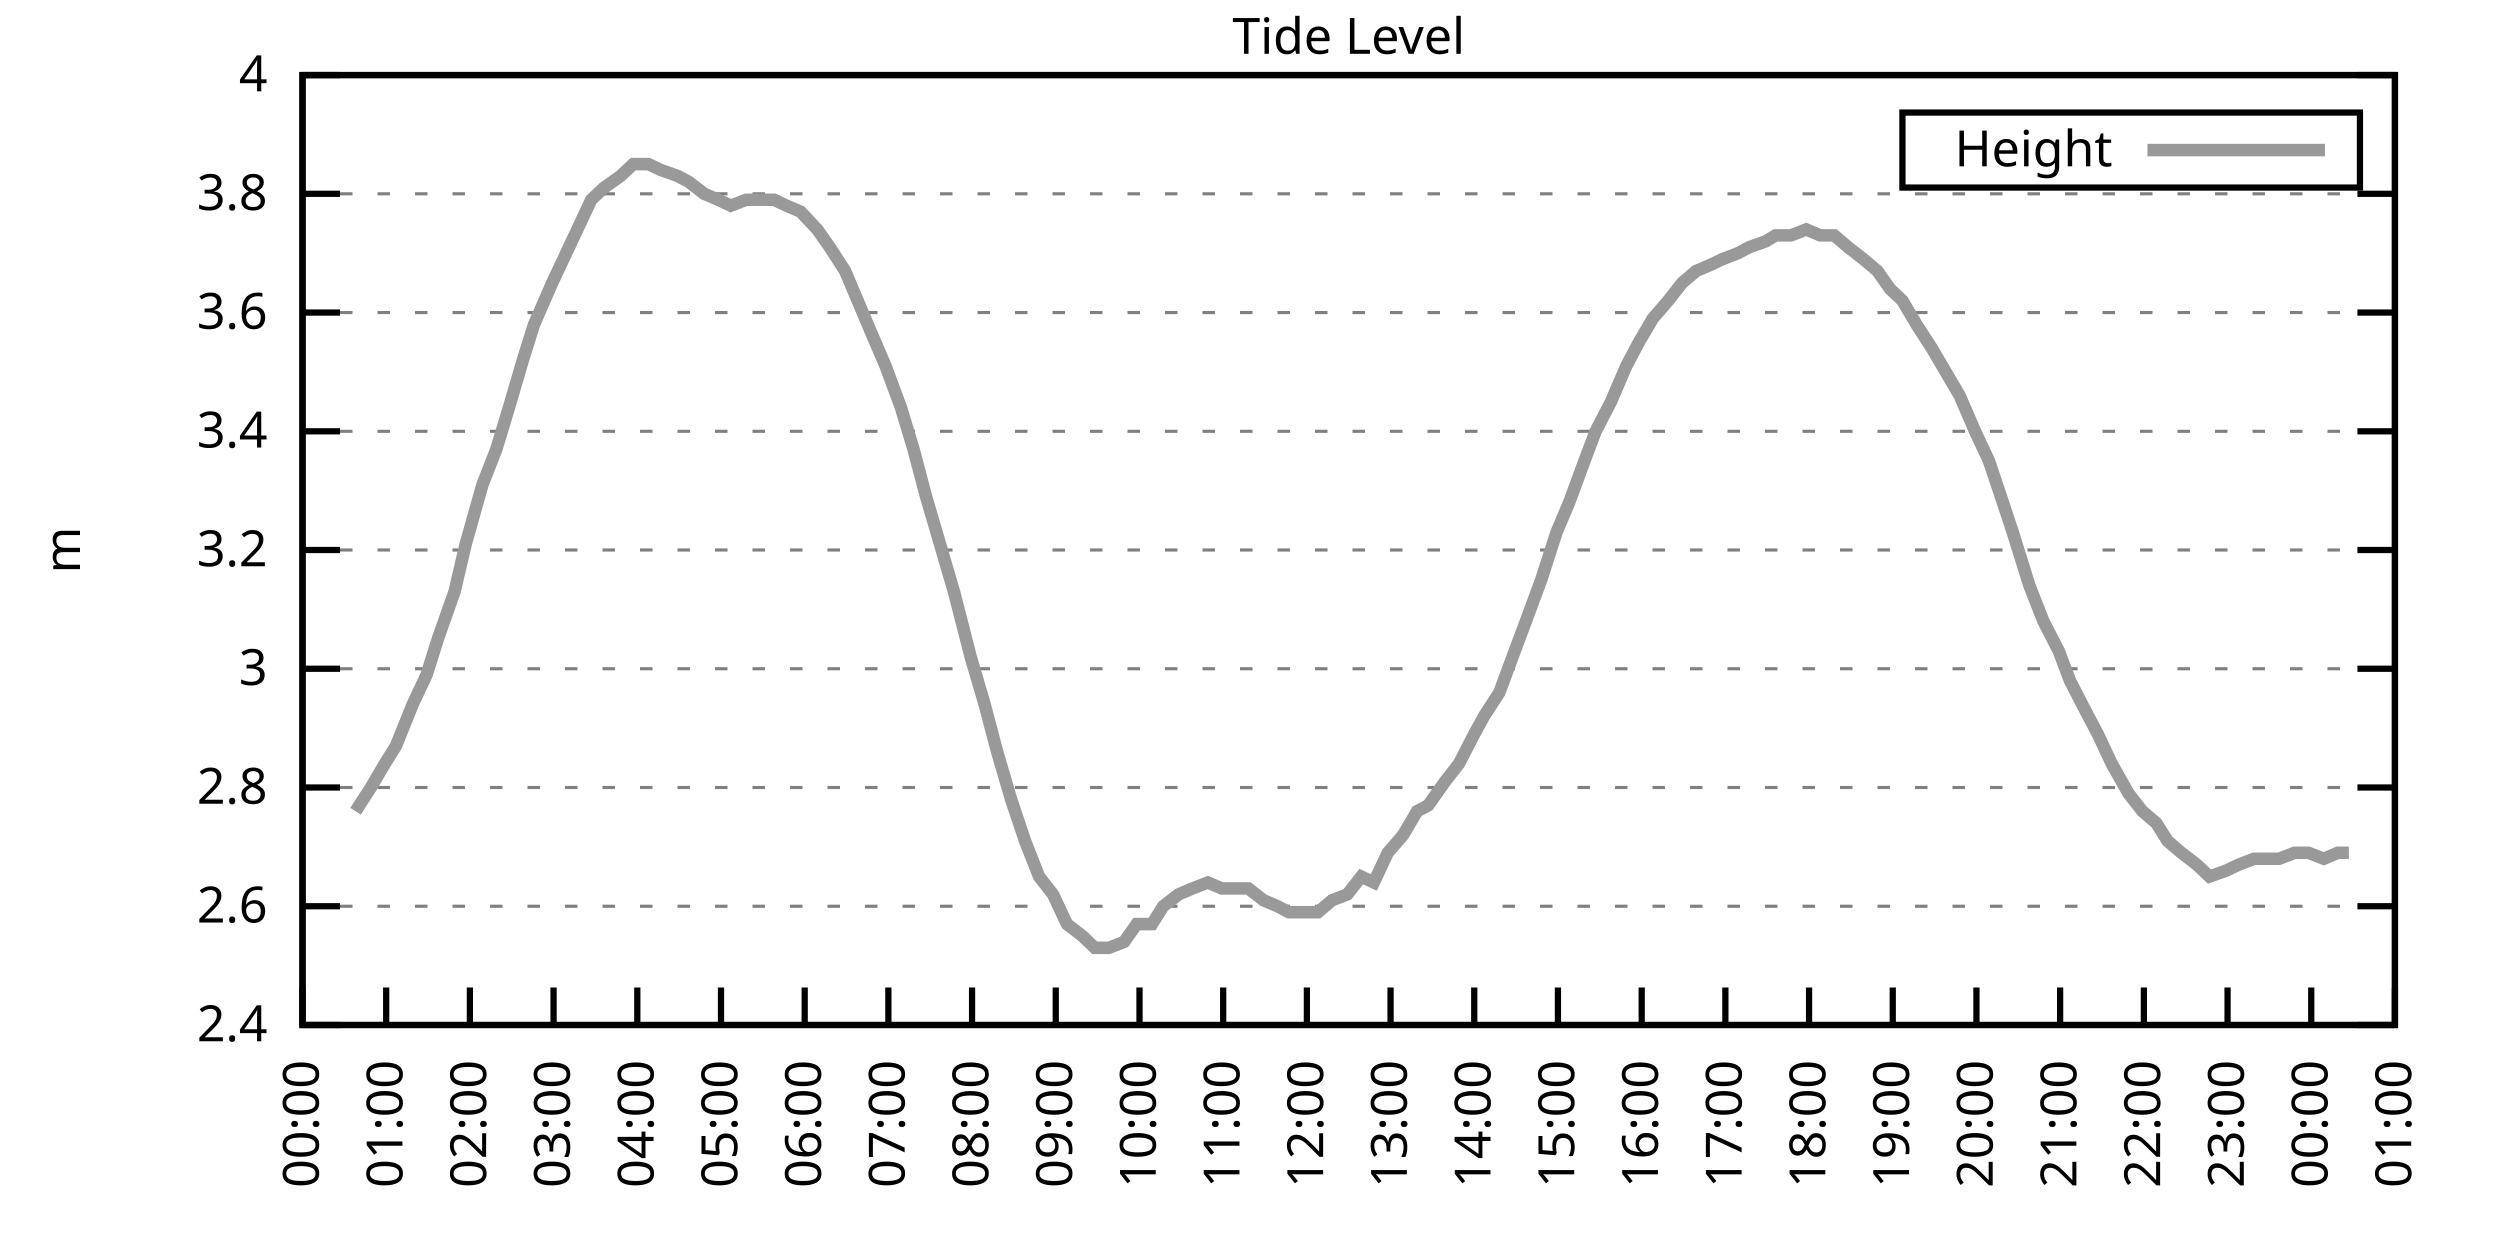
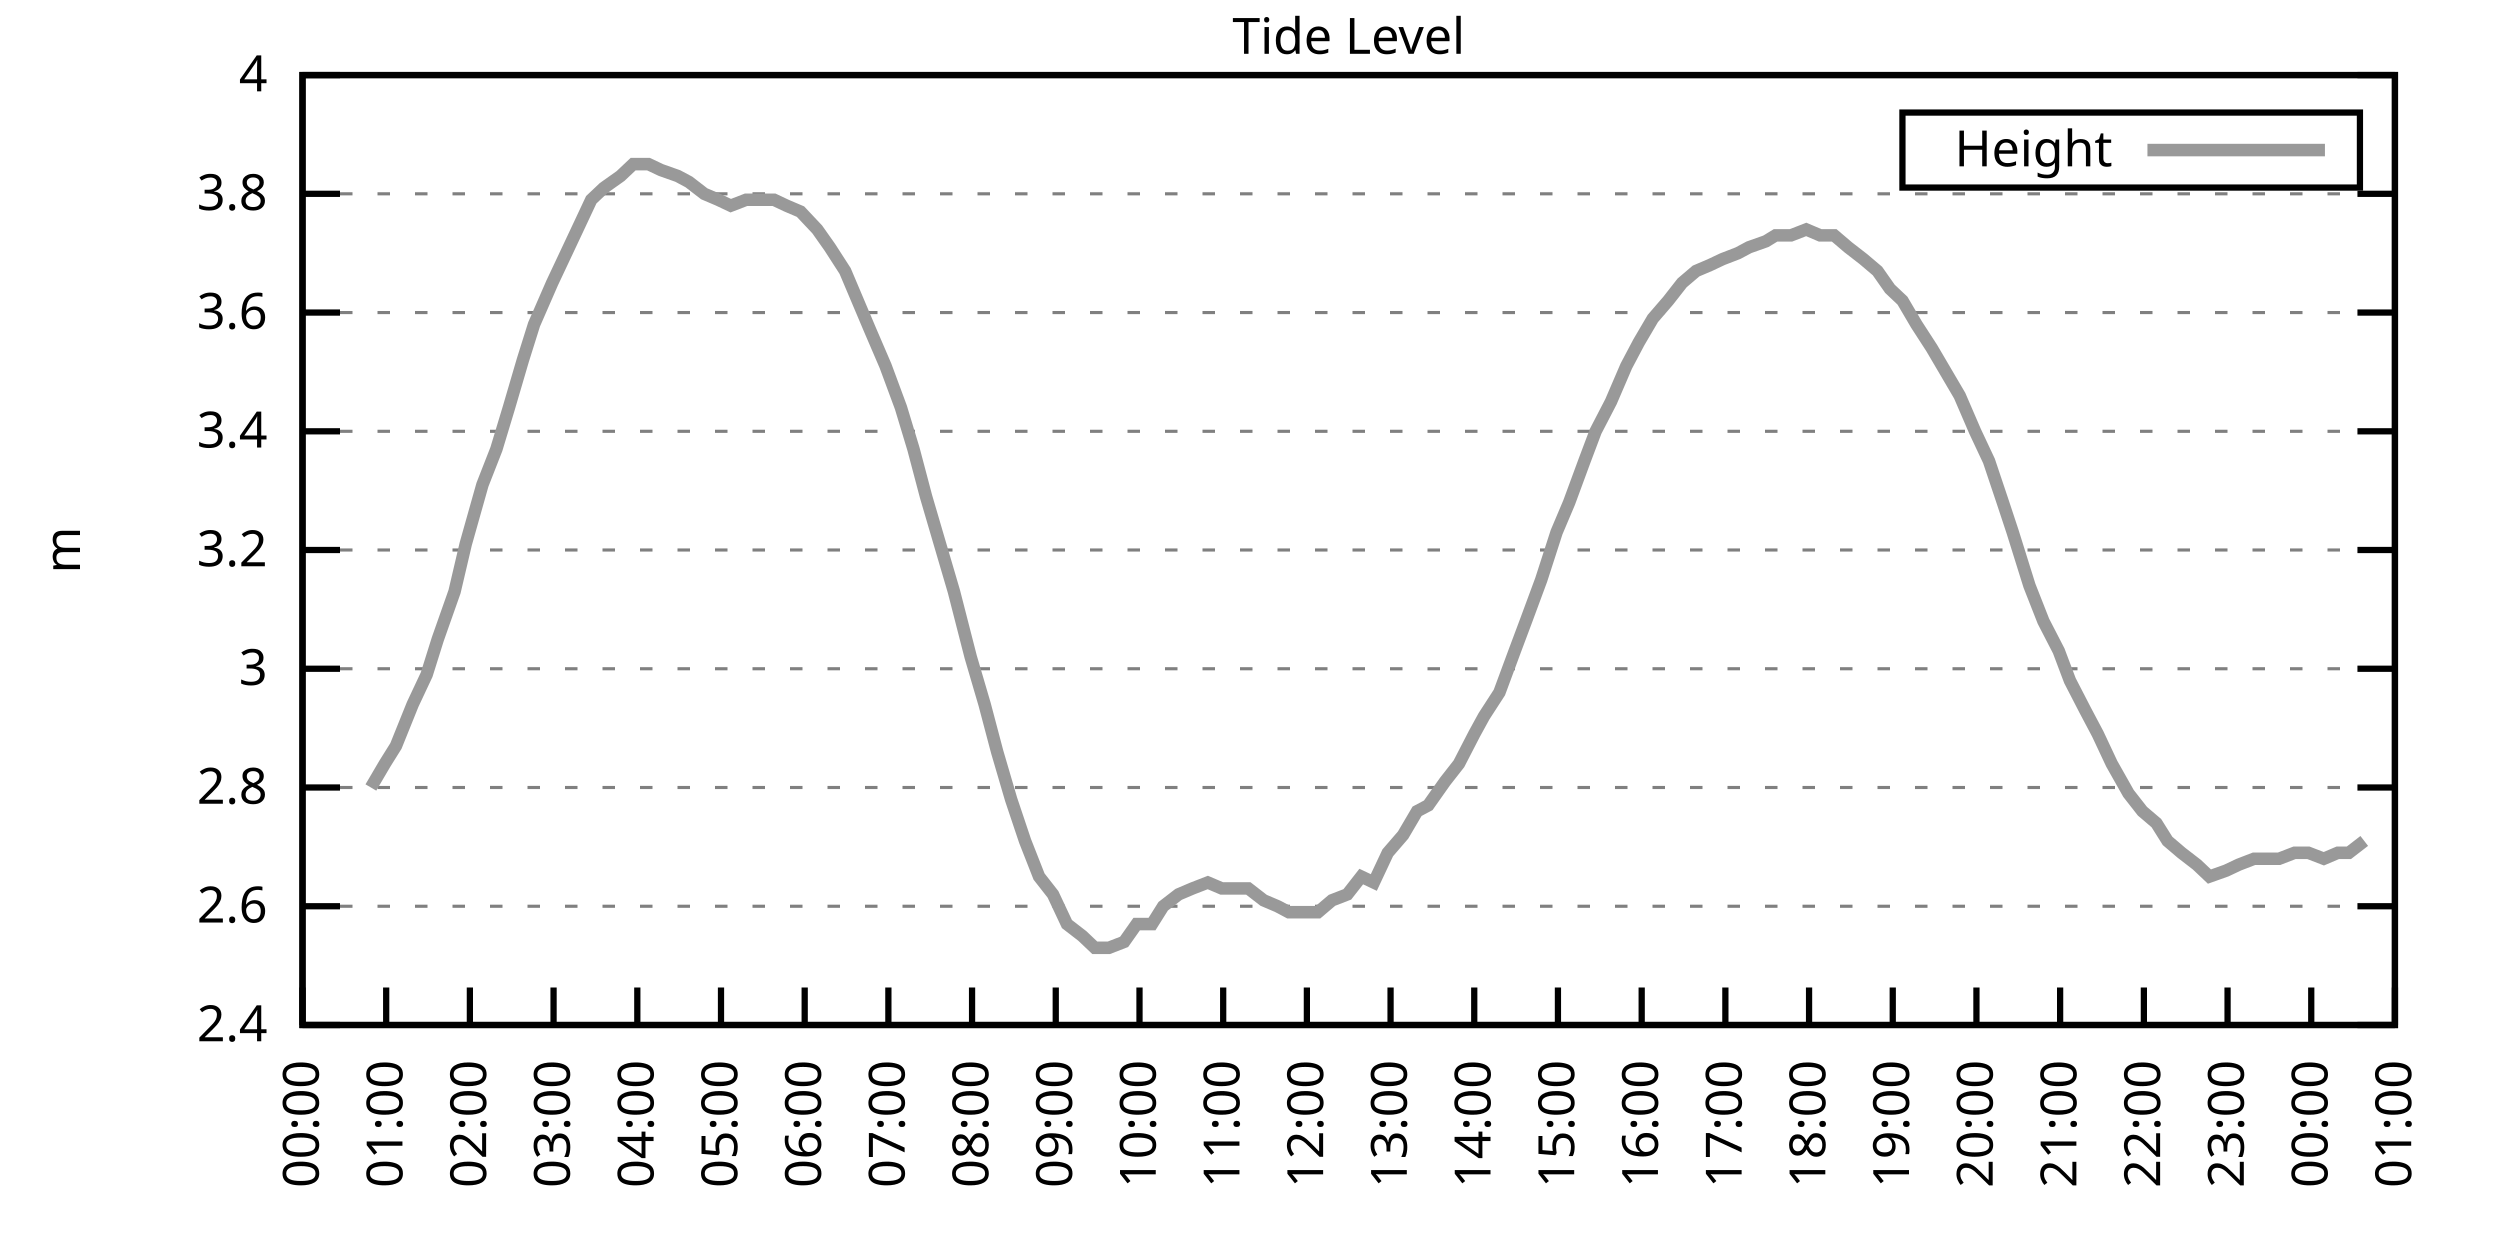
<svg xmlns="http://www.w3.org/2000/svg" xmlns:xlink="http://www.w3.org/1999/xlink" width="400" height="200" viewBox="0 0 400 200">
  <g id="gnuplot_canvas">
    <rect x="0" y="0" width="400" height="200" fill="none" />
    <defs>
      <circle id="gpDot" r="0.5" stroke-width="0.5" stroke="currentColor" />
      <path id="gpPt0" stroke-width="0.333" stroke="currentColor" d="M-1,0 h2 M0,-1 v2" />
      <path id="gpPt1" stroke-width="0.333" stroke="currentColor" d="M-1,-1 L1,1 M1,-1 L-1,1" />
      <path id="gpPt2" stroke-width="0.333" stroke="currentColor" d="M-1,0 L1,0 M0,-1 L0,1 M-1,-1 L1,1 M-1,1 L1,-1" />
      <rect id="gpPt3" stroke-width="0.333" stroke="currentColor" x="-1" y="-1" width="2" height="2" />
      <rect id="gpPt4" stroke-width="0.333" stroke="currentColor" fill="currentColor" x="-1" y="-1" width="2" height="2" />
      <circle id="gpPt5" stroke-width="0.333" stroke="currentColor" cx="0" cy="0" r="1" />
      <use xlink:href="#gpPt5" id="gpPt6" fill="currentColor" stroke="none" />
      <path id="gpPt7" stroke-width="0.333" stroke="currentColor" d="M0,-1.33 L-1.33,0.67 L1.33,0.67 z" />
      <use xlink:href="#gpPt7" id="gpPt8" fill="currentColor" stroke="none" />
      <use xlink:href="#gpPt7" id="gpPt9" stroke="currentColor" transform="rotate(180)" />
      <use xlink:href="#gpPt9" id="gpPt10" fill="currentColor" stroke="none" />
      <use xlink:href="#gpPt3" id="gpPt11" stroke="currentColor" transform="rotate(45)" />
      <use xlink:href="#gpPt11" id="gpPt12" fill="currentColor" stroke="none" />
      <path id="gpPt13" stroke-width="0.333" stroke="currentColor" d="M0,1.330 L1.265,0.411 L0.782,-1.067 L-0.782,-1.076 L-1.265,0.411 z" />
      <use xlink:href="#gpPt13" id="gpPt14" fill="currentColor" stroke="none" />
      <filter id="textbox" filterUnits="objectBoundingBox" x="0" y="0" height="1" width="1">
        <feFlood flood-color="white" flood-opacity="1" result="bgnd" />
        <feComposite in="SourceGraphic" in2="bgnd" operator="atop" />
      </filter>
      <filter id="greybox" filterUnits="objectBoundingBox" x="0" y="0" height="1" width="1">
        <feFlood flood-color="lightgrey" flood-opacity="1" result="grey" />
        <feComposite in="SourceGraphic" in2="grey" operator="atop" />
      </filter>
    </defs>
    <g fill="none" color="white" stroke="currentColor" stroke-width="1.00" stroke-linecap="butt" stroke-linejoin="miter">
</g>
    <g fill="none" color="black" stroke="currentColor" stroke-width="1.00" stroke-linecap="butt" stroke-linejoin="miter">
      <g stroke="none" shape-rendering="crispEdges">
        <polygon fill="rgb(255, 255, 255)" points="48.40,164.00 383.18,164.00 383.18,12.02 48.40,12.02 " />
      </g>
    </g>
    <g fill="none" color="black" stroke="currentColor" stroke-width="1.00" stroke-linecap="butt" stroke-linejoin="miter">
</g>
    <g fill="none" color="black" stroke="black" stroke-width="0.50" stroke-linecap="butt" stroke-linejoin="miter">
</g>
    <g fill="none" color="gray" stroke="currentColor" stroke-width="0.50" stroke-linecap="butt" stroke-linejoin="miter">
      <path stroke="gray" stroke-dasharray="2,4" class="gridline" d="M48.40,164.00 L383.19,164.00  " />
    </g>
    <g fill="none" color="gray" stroke="gray" stroke-width="1.00" stroke-linecap="butt" stroke-linejoin="miter">
</g>
    <g fill="none" color="black" stroke="currentColor" stroke-width="1.00" stroke-linecap="butt" stroke-linejoin="miter">
      <path stroke="black" d="M48.40,164.00 L54.40,164.00 M383.19,164.00 L377.19,164.00  " />
      <g transform="translate(42.80,166.60)" stroke="none" fill="black" font-family="Sans" font-size="8.00" text-anchor="end">
        <text>
          <tspan font-family="Sans"> 2.4</tspan>
        </text>
      </g>
    </g>
    <g fill="none" color="black" stroke="currentColor" stroke-width="1.00" stroke-linecap="butt" stroke-linejoin="miter">
</g>
    <g fill="none" color="black" stroke="black" stroke-width="0.50" stroke-linecap="butt" stroke-linejoin="miter">
</g>
    <g fill="none" color="gray" stroke="currentColor" stroke-width="0.50" stroke-linecap="butt" stroke-linejoin="miter">
      <path stroke="gray" stroke-dasharray="2,4" class="gridline" d="M48.40,145.00 L383.19,145.00  " />
    </g>
    <g fill="none" color="gray" stroke="gray" stroke-width="1.00" stroke-linecap="butt" stroke-linejoin="miter">
</g>
    <g fill="none" color="black" stroke="currentColor" stroke-width="1.00" stroke-linecap="butt" stroke-linejoin="miter">
      <path stroke="black" d="M48.40,145.00 L54.40,145.00 M383.19,145.00 L377.19,145.00  " />
      <g transform="translate(42.80,147.60)" stroke="none" fill="black" font-family="Sans" font-size="8.00" text-anchor="end">
        <text>
          <tspan font-family="Sans"> 2.6</tspan>
        </text>
      </g>
    </g>
    <g fill="none" color="black" stroke="currentColor" stroke-width="1.00" stroke-linecap="butt" stroke-linejoin="miter">
</g>
    <g fill="none" color="black" stroke="black" stroke-width="0.50" stroke-linecap="butt" stroke-linejoin="miter">
</g>
    <g fill="none" color="gray" stroke="currentColor" stroke-width="0.50" stroke-linecap="butt" stroke-linejoin="miter">
      <path stroke="gray" stroke-dasharray="2,4" class="gridline" d="M48.40,126.00 L383.19,126.00  " />
    </g>
    <g fill="none" color="gray" stroke="gray" stroke-width="1.00" stroke-linecap="butt" stroke-linejoin="miter">
</g>
    <g fill="none" color="black" stroke="currentColor" stroke-width="1.00" stroke-linecap="butt" stroke-linejoin="miter">
      <path stroke="black" d="M48.40,126.00 L54.40,126.00 M383.19,126.00 L377.19,126.00  " />
      <g transform="translate(42.80,128.60)" stroke="none" fill="black" font-family="Sans" font-size="8.00" text-anchor="end">
        <text>
          <tspan font-family="Sans"> 2.8</tspan>
        </text>
      </g>
    </g>
    <g fill="none" color="black" stroke="currentColor" stroke-width="1.00" stroke-linecap="butt" stroke-linejoin="miter">
</g>
    <g fill="none" color="black" stroke="black" stroke-width="0.50" stroke-linecap="butt" stroke-linejoin="miter">
</g>
    <g fill="none" color="gray" stroke="currentColor" stroke-width="0.50" stroke-linecap="butt" stroke-linejoin="miter">
      <path stroke="gray" stroke-dasharray="2,4" class="gridline" d="M48.40,107.00 L383.19,107.00  " />
    </g>
    <g fill="none" color="gray" stroke="gray" stroke-width="1.00" stroke-linecap="butt" stroke-linejoin="miter">
</g>
    <g fill="none" color="black" stroke="currentColor" stroke-width="1.00" stroke-linecap="butt" stroke-linejoin="miter">
      <path stroke="black" d="M48.40,107.00 L54.40,107.00 M383.19,107.00 L377.19,107.00  " />
      <g transform="translate(42.80,109.60)" stroke="none" fill="black" font-family="Sans" font-size="8.00" text-anchor="end">
        <text>
          <tspan font-family="Sans"> 3</tspan>
        </text>
      </g>
    </g>
    <g fill="none" color="black" stroke="currentColor" stroke-width="1.00" stroke-linecap="butt" stroke-linejoin="miter">
</g>
    <g fill="none" color="black" stroke="black" stroke-width="0.50" stroke-linecap="butt" stroke-linejoin="miter">
</g>
    <g fill="none" color="gray" stroke="currentColor" stroke-width="0.50" stroke-linecap="butt" stroke-linejoin="miter">
      <path stroke="gray" stroke-dasharray="2,4" class="gridline" d="M48.40,88.00 L383.19,88.00  " />
    </g>
    <g fill="none" color="gray" stroke="gray" stroke-width="1.00" stroke-linecap="butt" stroke-linejoin="miter">
</g>
    <g fill="none" color="black" stroke="currentColor" stroke-width="1.00" stroke-linecap="butt" stroke-linejoin="miter">
      <path stroke="black" d="M48.40,88.00 L54.40,88.00 M383.19,88.00 L377.19,88.00  " />
      <g transform="translate(42.80,90.60)" stroke="none" fill="black" font-family="Sans" font-size="8.00" text-anchor="end">
        <text>
          <tspan font-family="Sans"> 3.2</tspan>
        </text>
      </g>
    </g>
    <g fill="none" color="black" stroke="currentColor" stroke-width="1.00" stroke-linecap="butt" stroke-linejoin="miter">
</g>
    <g fill="none" color="black" stroke="black" stroke-width="0.50" stroke-linecap="butt" stroke-linejoin="miter">
</g>
    <g fill="none" color="gray" stroke="currentColor" stroke-width="0.50" stroke-linecap="butt" stroke-linejoin="miter">
      <path stroke="gray" stroke-dasharray="2,4" class="gridline" d="M48.40,69.01 L383.19,69.01  " />
    </g>
    <g fill="none" color="gray" stroke="gray" stroke-width="1.00" stroke-linecap="butt" stroke-linejoin="miter">
</g>
    <g fill="none" color="black" stroke="currentColor" stroke-width="1.00" stroke-linecap="butt" stroke-linejoin="miter">
      <path stroke="black" d="M48.40,69.01 L54.40,69.01 M383.19,69.01 L377.19,69.01  " />
      <g transform="translate(42.80,71.61)" stroke="none" fill="black" font-family="Sans" font-size="8.00" text-anchor="end">
        <text>
          <tspan font-family="Sans"> 3.4</tspan>
        </text>
      </g>
    </g>
    <g fill="none" color="black" stroke="currentColor" stroke-width="1.00" stroke-linecap="butt" stroke-linejoin="miter">
</g>
    <g fill="none" color="black" stroke="black" stroke-width="0.50" stroke-linecap="butt" stroke-linejoin="miter">
</g>
    <g fill="none" color="gray" stroke="currentColor" stroke-width="0.50" stroke-linecap="butt" stroke-linejoin="miter">
      <path stroke="gray" stroke-dasharray="2,4" class="gridline" d="M48.40,50.01 L383.19,50.01  " />
    </g>
    <g fill="none" color="gray" stroke="gray" stroke-width="1.00" stroke-linecap="butt" stroke-linejoin="miter">
</g>
    <g fill="none" color="black" stroke="currentColor" stroke-width="1.00" stroke-linecap="butt" stroke-linejoin="miter">
      <path stroke="black" d="M48.40,50.01 L54.40,50.01 M383.19,50.01 L377.19,50.01  " />
      <g transform="translate(42.80,52.61)" stroke="none" fill="black" font-family="Sans" font-size="8.00" text-anchor="end">
        <text>
          <tspan font-family="Sans"> 3.6</tspan>
        </text>
      </g>
    </g>
    <g fill="none" color="black" stroke="currentColor" stroke-width="1.00" stroke-linecap="butt" stroke-linejoin="miter">
</g>
    <g fill="none" color="black" stroke="black" stroke-width="0.50" stroke-linecap="butt" stroke-linejoin="miter">
</g>
    <g fill="none" color="gray" stroke="currentColor" stroke-width="0.50" stroke-linecap="butt" stroke-linejoin="miter">
      <path stroke="gray" stroke-dasharray="2,4" class="gridline" d="M48.40,31.01 L383.19,31.01  " />
    </g>
    <g fill="none" color="gray" stroke="gray" stroke-width="1.00" stroke-linecap="butt" stroke-linejoin="miter">
</g>
    <g fill="none" color="black" stroke="currentColor" stroke-width="1.00" stroke-linecap="butt" stroke-linejoin="miter">
      <path stroke="black" d="M48.40,31.01 L54.40,31.01 M383.19,31.01 L377.19,31.01  " />
      <g transform="translate(42.80,33.61)" stroke="none" fill="black" font-family="Sans" font-size="8.00" text-anchor="end">
        <text>
          <tspan font-family="Sans"> 3.8</tspan>
        </text>
      </g>
    </g>
    <g fill="none" color="black" stroke="currentColor" stroke-width="1.00" stroke-linecap="butt" stroke-linejoin="miter">
</g>
    <g fill="none" color="black" stroke="black" stroke-width="0.50" stroke-linecap="butt" stroke-linejoin="miter">
</g>
    <g fill="none" color="gray" stroke="currentColor" stroke-width="0.50" stroke-linecap="butt" stroke-linejoin="miter">
      <path stroke="gray" stroke-dasharray="2,4" class="gridline" d="M48.40,12.01 L383.19,12.01  " />
    </g>
    <g fill="none" color="gray" stroke="gray" stroke-width="1.00" stroke-linecap="butt" stroke-linejoin="miter">
</g>
    <g fill="none" color="black" stroke="currentColor" stroke-width="1.00" stroke-linecap="butt" stroke-linejoin="miter">
      <path stroke="black" d="M48.40,12.01 L54.40,12.01 M383.19,12.01 L377.19,12.01  " />
      <g transform="translate(42.80,14.61)" stroke="none" fill="black" font-family="Sans" font-size="8.00" text-anchor="end">
        <text>
          <tspan font-family="Sans"> 4</tspan>
        </text>
      </g>
    </g>
    <g fill="none" color="black" stroke="currentColor" stroke-width="1.00" stroke-linecap="butt" stroke-linejoin="miter">
      <path stroke="black" d="M48.40,164.00 L48.40,158.00  " />
      <g transform="translate(51.00,169.60) rotate(270.00)" stroke="none" fill="black" font-family="Sans" font-size="8.00" text-anchor="end">
        <text>
          <tspan font-family="Sans">00:00</tspan>
        </text>
      </g>
    </g>
    <g fill="none" color="black" stroke="currentColor" stroke-width="1.00" stroke-linecap="butt" stroke-linejoin="miter">
      <path stroke="black" d="M61.79,164.00 L61.79,158.00  " />
      <g transform="translate(64.39,169.60) rotate(270.00)" stroke="none" fill="black" font-family="Sans" font-size="8.00" text-anchor="end">
        <text>
          <tspan font-family="Sans">01:00</tspan>
        </text>
      </g>
    </g>
    <g fill="none" color="black" stroke="currentColor" stroke-width="1.00" stroke-linecap="butt" stroke-linejoin="miter">
      <path stroke="black" d="M75.18,164.00 L75.18,158.00  " />
      <g transform="translate(77.78,169.60) rotate(270.00)" stroke="none" fill="black" font-family="Sans" font-size="8.00" text-anchor="end">
        <text>
          <tspan font-family="Sans">02:00</tspan>
        </text>
      </g>
    </g>
    <g fill="none" color="black" stroke="currentColor" stroke-width="1.00" stroke-linecap="butt" stroke-linejoin="miter">
      <path stroke="black" d="M88.57,164.00 L88.57,158.00  " />
      <g transform="translate(91.17,169.60) rotate(270.00)" stroke="none" fill="black" font-family="Sans" font-size="8.00" text-anchor="end">
        <text>
          <tspan font-family="Sans">03:00</tspan>
        </text>
      </g>
    </g>
    <g fill="none" color="black" stroke="currentColor" stroke-width="1.00" stroke-linecap="butt" stroke-linejoin="miter">
      <path stroke="black" d="M101.97,164.00 L101.97,158.00  " />
      <g transform="translate(104.57,169.60) rotate(270.00)" stroke="none" fill="black" font-family="Sans" font-size="8.00" text-anchor="end">
        <text>
          <tspan font-family="Sans">04:00</tspan>
        </text>
      </g>
    </g>
    <g fill="none" color="black" stroke="currentColor" stroke-width="1.00" stroke-linecap="butt" stroke-linejoin="miter">
      <path stroke="black" d="M115.36,164.00 L115.36,158.00  " />
      <g transform="translate(117.96,169.60) rotate(270.00)" stroke="none" fill="black" font-family="Sans" font-size="8.00" text-anchor="end">
        <text>
          <tspan font-family="Sans">05:00</tspan>
        </text>
      </g>
    </g>
    <g fill="none" color="black" stroke="currentColor" stroke-width="1.00" stroke-linecap="butt" stroke-linejoin="miter">
      <path stroke="black" d="M128.75,164.00 L128.75,158.00  " />
      <g transform="translate(131.35,169.60) rotate(270.00)" stroke="none" fill="black" font-family="Sans" font-size="8.00" text-anchor="end">
        <text>
          <tspan font-family="Sans">06:00</tspan>
        </text>
      </g>
    </g>
    <g fill="none" color="black" stroke="currentColor" stroke-width="1.00" stroke-linecap="butt" stroke-linejoin="miter">
      <path stroke="black" d="M142.14,164.00 L142.14,158.00  " />
      <g transform="translate(144.74,169.60) rotate(270.00)" stroke="none" fill="black" font-family="Sans" font-size="8.00" text-anchor="end">
        <text>
          <tspan font-family="Sans">07:00</tspan>
        </text>
      </g>
    </g>
    <g fill="none" color="black" stroke="currentColor" stroke-width="1.00" stroke-linecap="butt" stroke-linejoin="miter">
      <path stroke="black" d="M155.53,164.00 L155.53,158.00  " />
      <g transform="translate(158.13,169.60) rotate(270.00)" stroke="none" fill="black" font-family="Sans" font-size="8.00" text-anchor="end">
        <text>
          <tspan font-family="Sans">08:00</tspan>
        </text>
      </g>
    </g>
    <g fill="none" color="black" stroke="currentColor" stroke-width="1.00" stroke-linecap="butt" stroke-linejoin="miter">
      <path stroke="black" d="M168.92,164.00 L168.92,158.00  " />
      <g transform="translate(171.52,169.60) rotate(270.00)" stroke="none" fill="black" font-family="Sans" font-size="8.00" text-anchor="end">
        <text>
          <tspan font-family="Sans">09:00</tspan>
        </text>
      </g>
    </g>
    <g fill="none" color="black" stroke="currentColor" stroke-width="1.00" stroke-linecap="butt" stroke-linejoin="miter">
      <path stroke="black" d="M182.32,164.00 L182.32,158.00  " />
      <g transform="translate(184.92,169.60) rotate(270.00)" stroke="none" fill="black" font-family="Sans" font-size="8.00" text-anchor="end">
        <text>
          <tspan font-family="Sans">10:00</tspan>
        </text>
      </g>
    </g>
    <g fill="none" color="black" stroke="currentColor" stroke-width="1.00" stroke-linecap="butt" stroke-linejoin="miter">
      <path stroke="black" d="M195.71,164.00 L195.71,158.00  " />
      <g transform="translate(198.31,169.60) rotate(270.00)" stroke="none" fill="black" font-family="Sans" font-size="8.00" text-anchor="end">
        <text>
          <tspan font-family="Sans">11:00</tspan>
        </text>
      </g>
    </g>
    <g fill="none" color="black" stroke="currentColor" stroke-width="1.00" stroke-linecap="butt" stroke-linejoin="miter">
      <path stroke="black" d="M209.10,164.00 L209.10,158.00  " />
      <g transform="translate(211.70,169.60) rotate(270.00)" stroke="none" fill="black" font-family="Sans" font-size="8.00" text-anchor="end">
        <text>
          <tspan font-family="Sans">12:00</tspan>
        </text>
      </g>
    </g>
    <g fill="none" color="black" stroke="currentColor" stroke-width="1.00" stroke-linecap="butt" stroke-linejoin="miter">
      <path stroke="black" d="M222.49,164.00 L222.49,158.00  " />
      <g transform="translate(225.09,169.60) rotate(270.00)" stroke="none" fill="black" font-family="Sans" font-size="8.00" text-anchor="end">
        <text>
          <tspan font-family="Sans">13:00</tspan>
        </text>
      </g>
    </g>
    <g fill="none" color="black" stroke="currentColor" stroke-width="1.00" stroke-linecap="butt" stroke-linejoin="miter">
      <path stroke="black" d="M235.88,164.00 L235.88,158.00  " />
      <g transform="translate(238.48,169.60) rotate(270.00)" stroke="none" fill="black" font-family="Sans" font-size="8.00" text-anchor="end">
        <text>
          <tspan font-family="Sans">14:00</tspan>
        </text>
      </g>
    </g>
    <g fill="none" color="black" stroke="currentColor" stroke-width="1.00" stroke-linecap="butt" stroke-linejoin="miter">
      <path stroke="black" d="M249.27,164.00 L249.27,158.00  " />
      <g transform="translate(251.87,169.60) rotate(270.00)" stroke="none" fill="black" font-family="Sans" font-size="8.00" text-anchor="end">
        <text>
          <tspan font-family="Sans">15:00</tspan>
        </text>
      </g>
    </g>
    <g fill="none" color="black" stroke="currentColor" stroke-width="1.00" stroke-linecap="butt" stroke-linejoin="miter">
      <path stroke="black" d="M262.67,164.00 L262.67,158.00  " />
      <g transform="translate(265.27,169.60) rotate(270.00)" stroke="none" fill="black" font-family="Sans" font-size="8.00" text-anchor="end">
        <text>
          <tspan font-family="Sans">16:00</tspan>
        </text>
      </g>
    </g>
    <g fill="none" color="black" stroke="currentColor" stroke-width="1.00" stroke-linecap="butt" stroke-linejoin="miter">
      <path stroke="black" d="M276.06,164.00 L276.06,158.00  " />
      <g transform="translate(278.66,169.60) rotate(270.00)" stroke="none" fill="black" font-family="Sans" font-size="8.00" text-anchor="end">
        <text>
          <tspan font-family="Sans">17:00</tspan>
        </text>
      </g>
    </g>
    <g fill="none" color="black" stroke="currentColor" stroke-width="1.00" stroke-linecap="butt" stroke-linejoin="miter">
      <path stroke="black" d="M289.45,164.00 L289.45,158.00  " />
      <g transform="translate(292.05,169.60) rotate(270.00)" stroke="none" fill="black" font-family="Sans" font-size="8.00" text-anchor="end">
        <text>
          <tspan font-family="Sans">18:00</tspan>
        </text>
      </g>
    </g>
    <g fill="none" color="black" stroke="currentColor" stroke-width="1.00" stroke-linecap="butt" stroke-linejoin="miter">
      <path stroke="black" d="M302.84,164.00 L302.84,158.00  " />
      <g transform="translate(305.44,169.60) rotate(270.00)" stroke="none" fill="black" font-family="Sans" font-size="8.00" text-anchor="end">
        <text>
          <tspan font-family="Sans">19:00</tspan>
        </text>
      </g>
    </g>
    <g fill="none" color="black" stroke="currentColor" stroke-width="1.00" stroke-linecap="butt" stroke-linejoin="miter">
      <path stroke="black" d="M316.23,164.00 L316.23,158.00  " />
      <g transform="translate(318.83,169.60) rotate(270.00)" stroke="none" fill="black" font-family="Sans" font-size="8.00" text-anchor="end">
        <text>
          <tspan font-family="Sans">20:00</tspan>
        </text>
      </g>
    </g>
    <g fill="none" color="black" stroke="currentColor" stroke-width="1.00" stroke-linecap="butt" stroke-linejoin="miter">
      <path stroke="black" d="M329.62,164.00 L329.62,158.00  " />
      <g transform="translate(332.22,169.60) rotate(270.00)" stroke="none" fill="black" font-family="Sans" font-size="8.00" text-anchor="end">
        <text>
          <tspan font-family="Sans">21:00</tspan>
        </text>
      </g>
    </g>
    <g fill="none" color="black" stroke="currentColor" stroke-width="1.00" stroke-linecap="butt" stroke-linejoin="miter">
      <path stroke="black" d="M343.02,164.00 L343.02,158.00  " />
      <g transform="translate(345.62,169.60) rotate(270.00)" stroke="none" fill="black" font-family="Sans" font-size="8.00" text-anchor="end">
        <text>
          <tspan font-family="Sans">22:00</tspan>
        </text>
      </g>
    </g>
    <g fill="none" color="black" stroke="currentColor" stroke-width="1.00" stroke-linecap="butt" stroke-linejoin="miter">
      <path stroke="black" d="M356.41,164.00 L356.41,158.00  " />
      <g transform="translate(359.01,169.60) rotate(270.00)" stroke="none" fill="black" font-family="Sans" font-size="8.00" text-anchor="end">
        <text>
          <tspan font-family="Sans">23:00</tspan>
        </text>
      </g>
    </g>
    <g fill="none" color="black" stroke="currentColor" stroke-width="1.00" stroke-linecap="butt" stroke-linejoin="miter">
      <path stroke="black" d="M369.80,164.00 L369.80,158.00  " />
      <g transform="translate(372.40,169.60) rotate(270.00)" stroke="none" fill="black" font-family="Sans" font-size="8.00" text-anchor="end">
        <text>
          <tspan font-family="Sans">00:00</tspan>
        </text>
      </g>
    </g>
    <g fill="none" color="black" stroke="currentColor" stroke-width="1.00" stroke-linecap="butt" stroke-linejoin="miter">
      <path stroke="black" d="M383.19,164.00 L383.19,158.00  " />
      <g transform="translate(385.79,169.60) rotate(270.00)" stroke="none" fill="black" font-family="Sans" font-size="8.00" text-anchor="end">
        <text>
          <tspan font-family="Sans">01:00</tspan>
        </text>
      </g>
    </g>
    <g fill="none" color="black" stroke="currentColor" stroke-width="1.00" stroke-linecap="butt" stroke-linejoin="miter">
</g>
    <g fill="none" color="black" stroke="currentColor" stroke-width="1.00" stroke-linecap="butt" stroke-linejoin="miter">
      <path stroke="black" d="M48.40,12.01 L48.40,164.00 L383.19,164.00 L383.19,12.01 L48.40,12.01 Z  " />
    </g>
    <g fill="none" color="black" stroke="currentColor" stroke-width="1.00" stroke-linecap="butt" stroke-linejoin="miter">
</g>
    <g fill="none" color="black" stroke="currentColor" stroke-width="1.00" stroke-linecap="butt" stroke-linejoin="miter">
      <path stroke="black" d="M304.39,30.01 L304.39,18.01 L377.59,18.01 L377.59,30.01 L304.39,30.01 Z  " />
    </g>
    <g id="Tide_level_plot_1">
      <g fill="none" color="white" stroke="black" stroke-width="2.00" stroke-linecap="butt" stroke-linejoin="miter">
</g>
      <g fill="none" color="black" stroke="currentColor" stroke-width="2.00" stroke-linecap="butt" stroke-linejoin="miter">
        <g transform="translate(337.99,26.61)" stroke="none" fill="black" font-family="Sans" font-size="8.00" text-anchor="end">
          <text>
            <tspan font-family="Sans">Height</tspan>
          </text>
        </g>
      </g>
      <g fill="none" color="black" stroke="currentColor" stroke-width="2.00" stroke-linecap="butt" stroke-linejoin="miter">
-         <path stroke="rgb(153, 153, 153)" d="M343.59,24.01 L371.99,24.01 M56.88,129.80 L59.34,126.00 L61.57,122.20 L63.35,119.35 L66.03,112.70 L68.26,107.95   L70.05,102.25 L72.73,94.65 L74.51,87.06 L77.19,77.56 L79.42,71.86 L81.43,65.21 L83.66,57.61 L85.45,51.91   L88.35,45.26 L90.14,41.46 L92.82,35.76 L94.60,31.96 L96.61,30.06 L99.29,28.16 L101.30,26.26 L103.75,26.26   L105.76,27.21 L108.44,28.16 L110.22,29.11 L112.68,31.01 L114.91,31.96 L116.92,32.91 L119.38,31.96 L121.83,31.96   L123.84,31.96 L125.85,32.91 L128.08,33.86 L130.76,36.71 L132.77,39.56 L135.22,43.36 L137.23,48.11 L139.24,52.86   L141.69,58.56 L144.15,65.21 L146.16,71.86 L148.17,79.46 L150.40,87.06 L152.63,94.65 L155.31,105.10 L157.54,112.70   L159.55,120.30 L161.78,127.90 L164.01,134.55 L166.25,140.25 L168.48,143.10 L170.71,147.85 L173.17,149.75 L175.17,151.65   L177.41,151.65 L179.86,150.70 L181.87,147.85 L184.32,147.85 L186.11,145.00 L188.57,143.10 L190.80,142.15 L193.25,141.20   L195.48,142.15 L197.49,142.15 L199.73,142.15 L202.18,144.05 L204.41,145.00 L206.20,145.95 L208.88,145.95 L210.88,145.95   L213.12,144.05 L215.57,143.10 L217.80,140.25 L219.81,141.20 L222.04,136.45 L224.50,133.60 L226.73,129.80 L228.52,128.85   L231.20,125.05 L233.43,122.20 L235.88,117.45 L237.44,114.60 L239.90,110.80 L242.36,104.15 L244.14,99.40 L246.60,92.75   L249.05,85.16 L251.06,80.41 L253.51,73.76 L255.30,69.01 L257.76,64.26 L260.21,58.56 L262.22,54.76 L264.45,50.96   L266.91,48.11 L269.14,45.26 L271.37,43.36 L273.60,42.41 L275.61,41.46 L278.07,40.51 L279.85,39.56 L282.53,38.61   L284.09,37.66 L286.55,37.66 L289.00,36.71 L291.23,37.66 L293.47,37.66 L295.70,39.56 L298.15,41.46 L300.39,43.36   L302.39,46.21 L304.40,48.11 L306.63,51.91 L309.09,55.71 L311.32,59.51 L313.55,63.31 L316.01,69.01 L318.24,73.76   L320.47,80.41 L322.04,85.16 L324.71,93.70 L326.95,99.40 L329.40,104.15 L331.19,108.90 L333.64,113.65 L335.65,117.45   L337.88,122.20 L340.56,126.95 L342.79,129.80 L345.02,131.70 L346.81,134.55 L349.04,136.45 L351.50,138.35 L353.51,140.25   L356.18,139.30 L358.19,138.35 L360.65,137.40 L362.43,137.40 L364.66,137.40 L367.12,136.45 L369.35,136.45 L371.81,137.40   L374.04,136.45 L375.82,136.45  " />
+         <path stroke="rgb(153, 153, 153)" d="M343.59,24.01 L371.99,24.01 M59.34,126.00 L61.57,122.20 L63.35,119.35 L66.03,112.70 L68.26,107.95 L70.05,102.25   L72.73,94.65 L74.51,87.06 L77.19,77.56 L79.42,71.86 L81.43,65.21 L83.66,57.61 L85.45,51.91 L88.35,45.26   L90.14,41.46 L92.82,35.76 L94.60,31.96 L96.61,30.06 L99.29,28.16 L101.30,26.26 L103.75,26.26 L105.76,27.21   L108.44,28.16 L110.22,29.11 L112.68,31.01 L114.91,31.96 L116.92,32.91 L119.38,31.96 L121.83,31.96 L123.84,31.96   L125.85,32.91 L128.08,33.86 L130.76,36.71 L132.77,39.56 L135.22,43.36 L137.23,48.11 L139.24,52.86 L141.69,58.56   L144.15,65.21 L146.16,71.86 L148.17,79.46 L150.40,87.06 L152.63,94.65 L155.31,105.10 L157.54,112.70 L159.55,120.30   L161.78,127.90 L164.01,134.55 L166.25,140.25 L168.48,143.10 L170.71,147.85 L173.17,149.75 L175.17,151.65 L177.41,151.65   L179.86,150.70 L181.87,147.85 L184.32,147.85 L186.11,145.00 L188.57,143.10 L190.80,142.15 L193.25,141.20 L195.48,142.15   L197.49,142.15 L199.73,142.15 L202.18,144.05 L204.41,145.00 L206.20,145.95 L208.88,145.95 L210.88,145.95 L213.12,144.05   L215.57,143.10 L217.80,140.25 L219.81,141.20 L222.04,136.45 L224.50,133.60 L226.73,129.80 L228.52,128.85 L231.20,125.05   L233.43,122.20 L235.88,117.45 L237.44,114.60 L239.90,110.80 L242.36,104.15 L244.14,99.40 L246.60,92.75 L249.05,85.16   L251.06,80.41 L253.51,73.76 L255.30,69.01 L257.76,64.26 L260.21,58.56 L262.22,54.76 L264.45,50.96 L266.91,48.11   L269.14,45.26 L271.37,43.36 L273.60,42.41 L275.61,41.46 L278.07,40.51 L279.85,39.56 L282.53,38.61 L284.09,37.66   L286.55,37.66 L289.00,36.71 L291.23,37.66 L293.47,37.66 L295.70,39.56 L298.15,41.46 L300.39,43.36 L302.39,46.21   L304.40,48.11 L306.63,51.91 L309.09,55.71 L311.32,59.51 L313.55,63.31 L316.01,69.01 L318.24,73.76 L320.47,80.41   L322.04,85.16 L324.71,93.70 L326.95,99.40 L329.40,104.15 L331.19,108.90 L333.64,113.65 L335.65,117.45 L337.88,122.20   L340.56,126.95 L342.79,129.80 L345.02,131.70 L346.81,134.55 L349.04,136.45 L351.50,138.35 L353.51,140.25 L356.18,139.30   L358.19,138.35 L360.65,137.40 L362.43,137.40 L364.66,137.40 L367.12,136.45 L369.35,136.45 L371.81,137.40 L374.04,136.45   L375.82,136.45 L378.28,134.55  " />
      </g>
    </g>
    <g fill="none" color="black" stroke="currentColor" stroke-width="2.00" stroke-linecap="butt" stroke-linejoin="miter">
</g>
    <g fill="none" color="black" stroke="black" stroke-width="1.00" stroke-linecap="butt" stroke-linejoin="miter">
</g>
    <g fill="none" color="black" stroke="currentColor" stroke-width="1.00" stroke-linecap="butt" stroke-linejoin="miter">
      <path stroke="black" d="M48.40,12.01 L48.40,164.00 L383.19,164.00 L383.19,12.01 L48.40,12.01 Z  " />
      <g transform="translate(12.80,88.01) rotate(270.00)" stroke="none" fill="black" font-family="Sans" font-size="8.00" text-anchor="middle">
        <text>
          <tspan font-family="Sans">m</tspan>
        </text>
      </g>
    </g>
    <g fill="none" color="black" stroke="currentColor" stroke-width="1.00" stroke-linecap="butt" stroke-linejoin="miter">
</g>
    <g fill="none" color="black" stroke="currentColor" stroke-width="1.00" stroke-linecap="butt" stroke-linejoin="miter">
      <g transform="translate(215.79,8.61)" stroke="none" fill="black" font-family="Sans" font-size="8.00" text-anchor="middle">
        <text>
          <tspan font-family="Sans">Tide Level</tspan>
        </text>
      </g>
    </g>
    <g fill="none" color="black" stroke="currentColor" stroke-width="1.00" stroke-linecap="butt" stroke-linejoin="miter">
</g>
  </g>
</svg>
